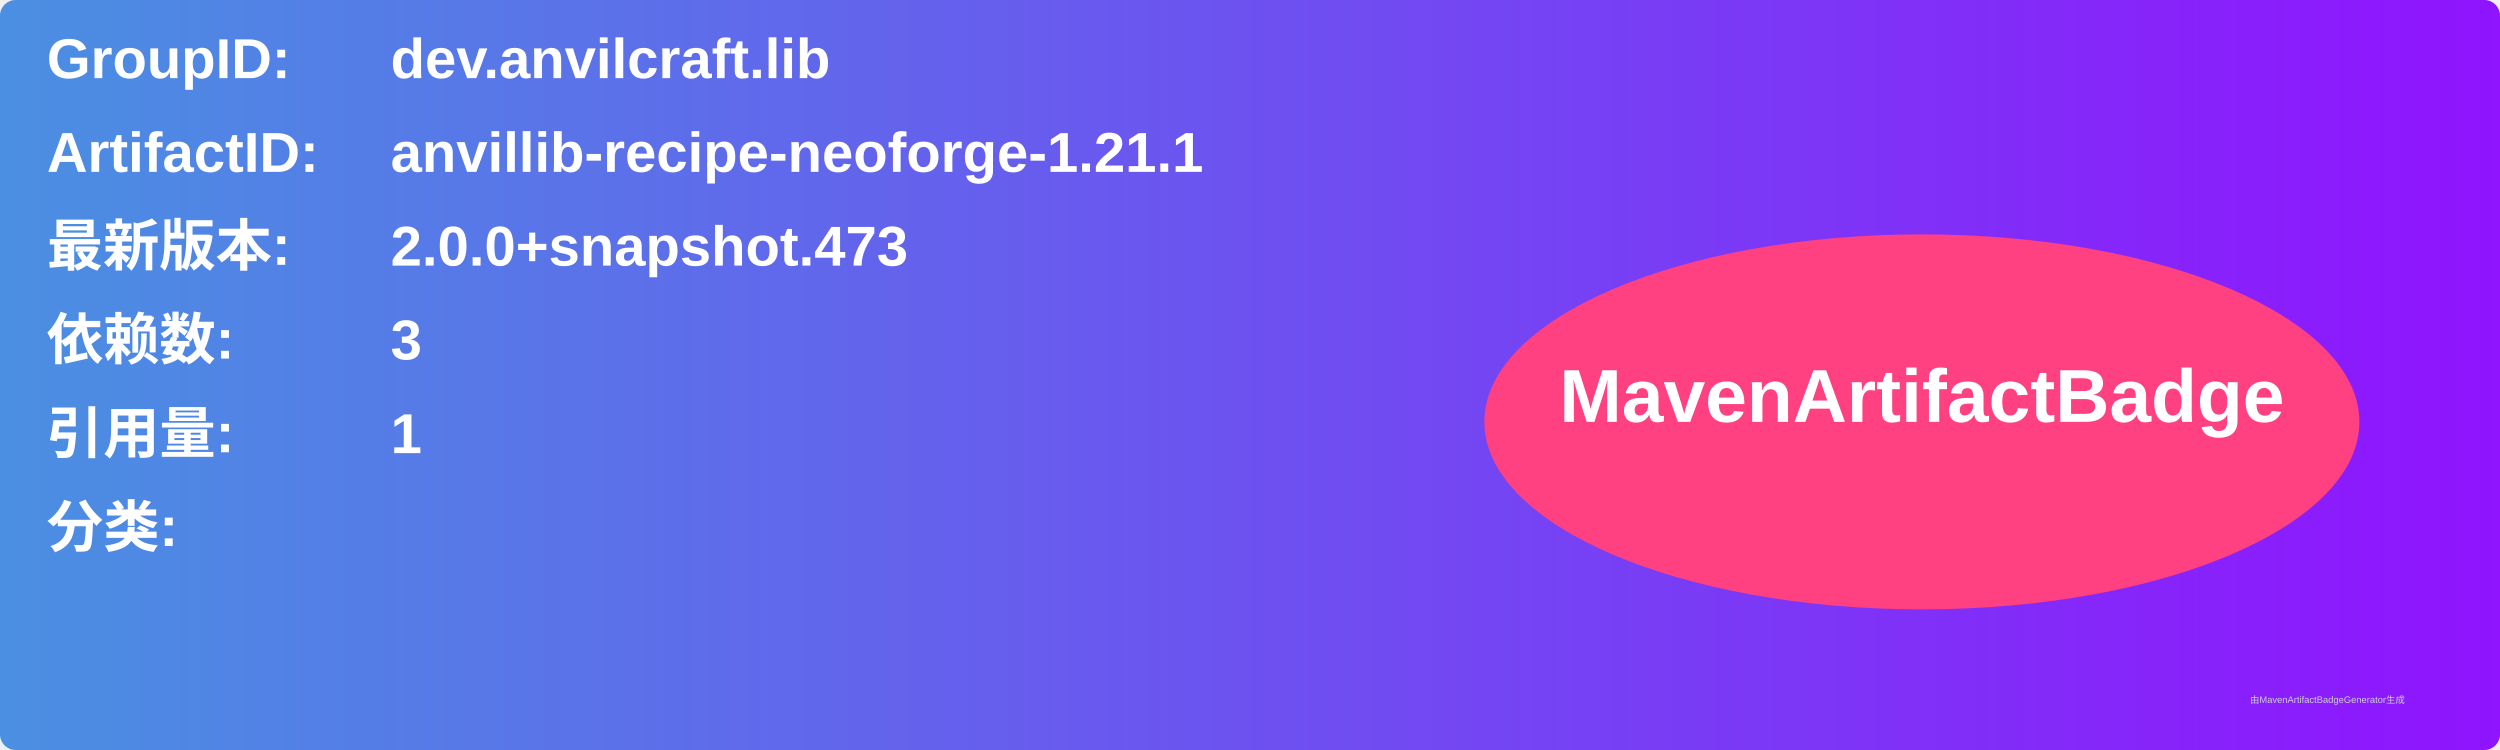
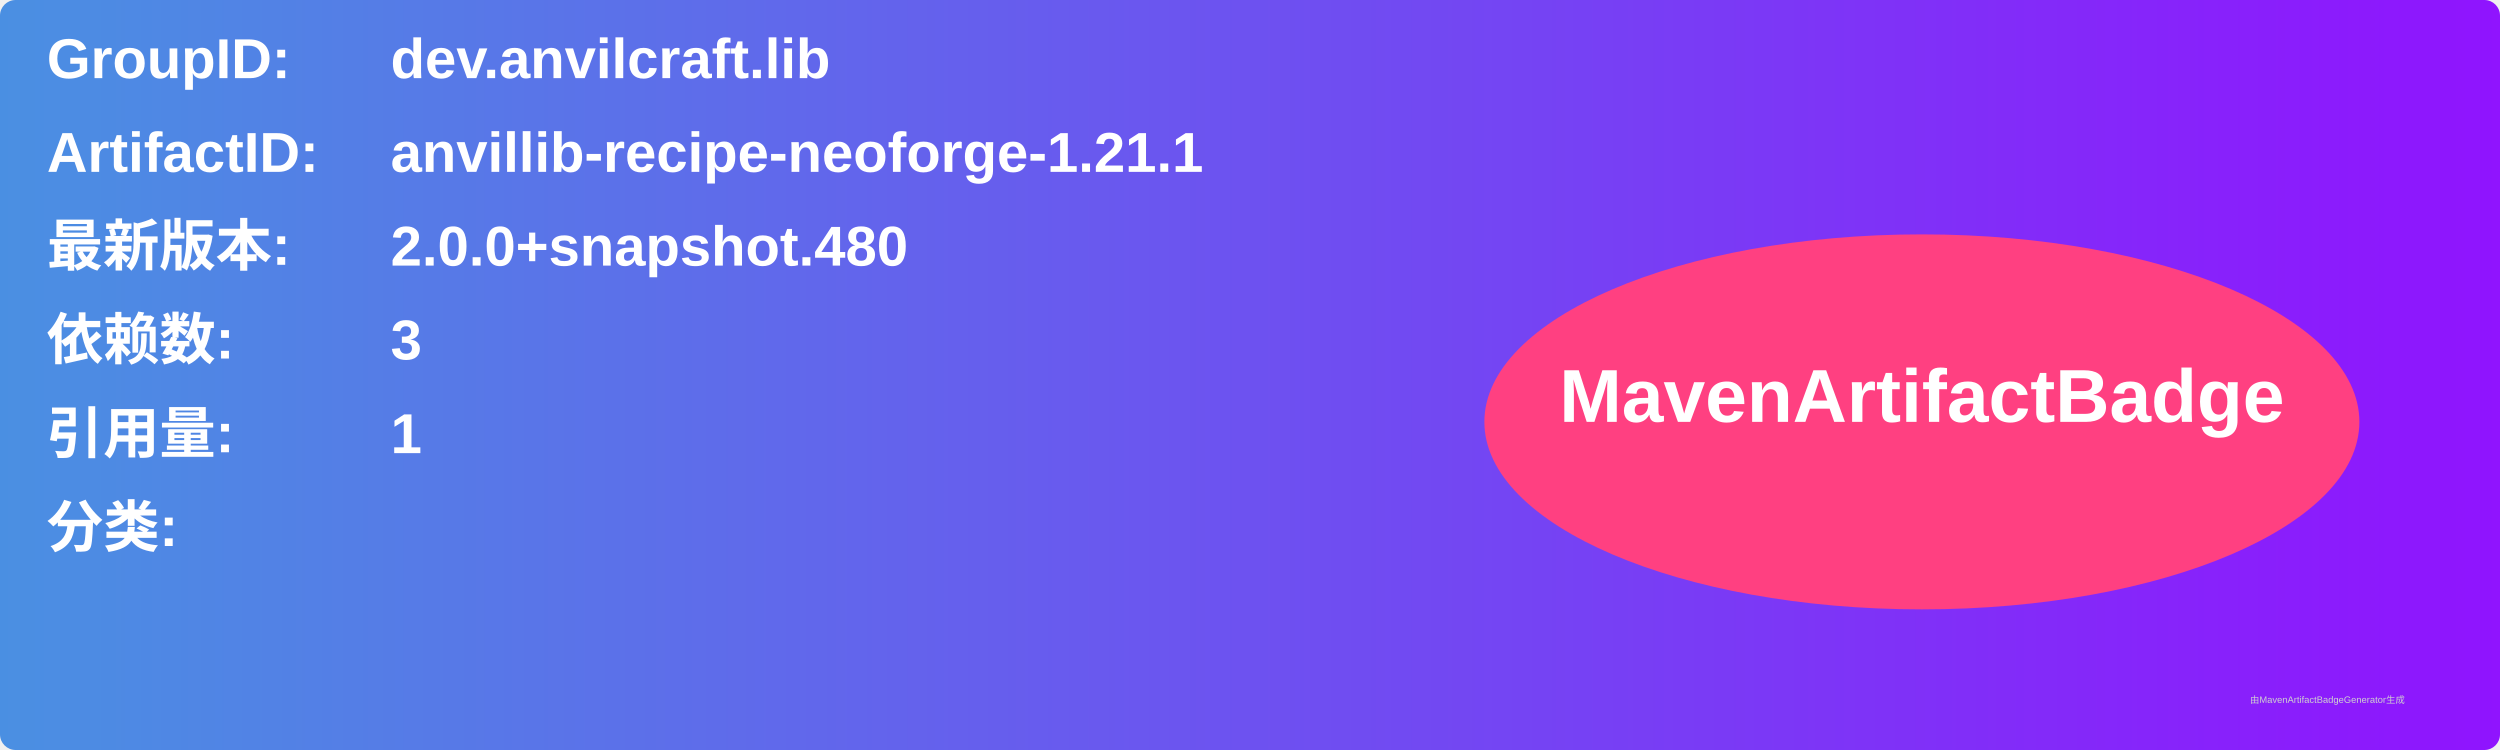
<svg xmlns="http://www.w3.org/2000/svg" width="800" height="240" viewBox="0 0 800 240">
  <linearGradient id="grad" x1="0%" y1="0%" x2="100%" y2="0%">
    <stop offset="0%" stop-color="#4a90e2" />
    <stop offset="100%" stop-color="#9013fe" />
  </linearGradient>
  <rect width="100%" height="100%" rx="5" ry="5" fill="url(#grad)" />
  <g transform="translate(15, 15)">
    <text x="0" y="10" font-family="Arial" font-size="18" fill="white" font-weight="bold" width="260">GroupID:</text>
    <text x="110" y="10" font-family="Arial" font-size="18" fill="white" font-weight="bold" width="460">dev.anvilcraft.lib</text>
    <text x="0" y="40" font-family="Arial" font-size="18" fill="white" font-weight="bold" width="260">ArtifactID:</text>
    <text x="110" y="40" font-family="Arial" font-size="18" fill="white" font-weight="bold" width="460">anvillib-recipe-neoforge-1.21.1</text>
    <text x="0" y="70" font-family="Arial" font-size="18" fill="white" font-weight="bold">最新版本:</text>
    <text x="110" y="70" font-family="Arial" font-size="18" fill="white" font-weight="bold">
-       <tspan font-weight="bold">2.0.0+snapshot.473</tspan>
+       <tspan font-weight="bold">2.0.0+snapshot.480</tspan>
    </text>
    <text x="0" y="100" font-family="Arial" font-size="18" fill="white" font-weight="bold">依赖数: </text>
    <text x="110" y="100" font-family="Arial" font-size="18" fill="white">
      <tspan font-weight="bold">3</tspan>
    </text>
    <text x="0" y="130" font-family="Arial" font-size="18" fill="white" font-weight="bold">引用量: </text>
    <text x="110" y="130" font-family="Arial" font-size="18" fill="white">
      <tspan font-weight="bold">1</tspan>
    </text>
    <text x="0" y="160" font-family="Arial" font-size="18" fill="white" font-weight="bold">分类:</text>
    <text x="10" y="190" font-family="Arial" font-size="10" fill="white">
      <tspan font-weight="bold" />
    </text>
    <ellipse cx="600" cy="120" rx="140" ry="60" fill="#ff4081" />
    <text x="600" y="120" text-anchor="middle" font-family="Arial" font-size="24" fill="white" font-weight="bold">MavenArtifactBadge</text>
  </g>
  <text x="720" y="225" font-family="Arial" font-size="3" fill="#d0d0d0">由MavenArtifactBadgeGenerator生成</text>
</svg>
